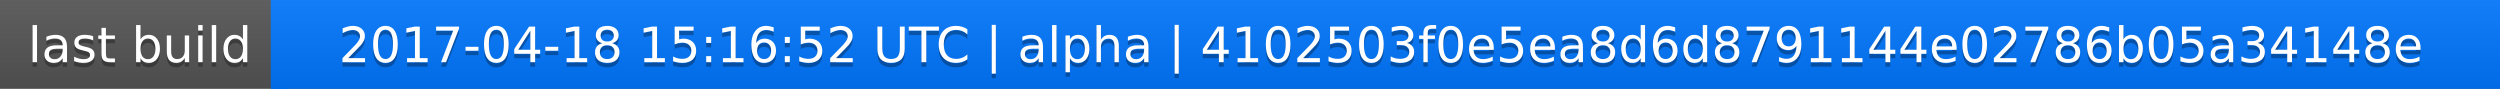
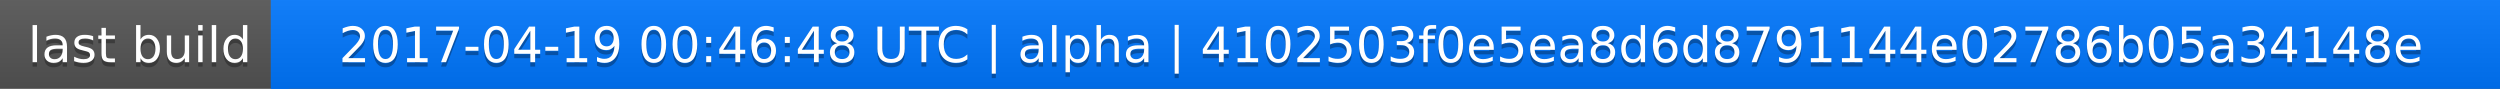
<svg xmlns="http://www.w3.org/2000/svg" width="563" height="20">
  <linearGradient id="a" x2="0" y2="100%">
    <stop offset="0" stop-color="#bbb" stop-opacity=".1" />
    <stop offset="1" stop-opacity=".1" />
  </linearGradient>
  <rect rx="0" width="563" height="20" fill="#555" />
  <rect rx="0" x="61" width="502" height="20" fill="#07f" />
  <path fill="#07f" d="M61 0h4v20h-4z" />
  <rect rx="0" width="563" height="20" fill="url(#a)" />
  <g fill="#fff" text-anchor="middle" font-family="DejaVu Sans,Verdana,Geneva,sans-serif" font-size="11">
    <text x="31.5" y="15" fill="#010101" fill-opacity=".3">last build</text>
    <text x="31.5" y="14">last build</text>
-     <text x="311" y="15" fill="#010101" fill-opacity=".3">2017-04-18 15:16:52 UTC | alpha | 4102503f0e5ea8d6d8791144e02786b05a34148e</text>
-     <text x="311" y="14">2017-04-18 15:16:52 UTC | alpha | 4102503f0e5ea8d6d8791144e02786b05a34148e</text>
+     <text x="311" y="15" fill="#010101" fill-opacity=".3">2017-04-19 00:46:48 UTC | alpha | 4102503f0e5ea8d6d8791144e02786b05a34148e</text>
+     <text x="311" y="14">2017-04-19 00:46:48 UTC | alpha | 4102503f0e5ea8d6d8791144e02786b05a34148e</text>
  </g>
</svg>
